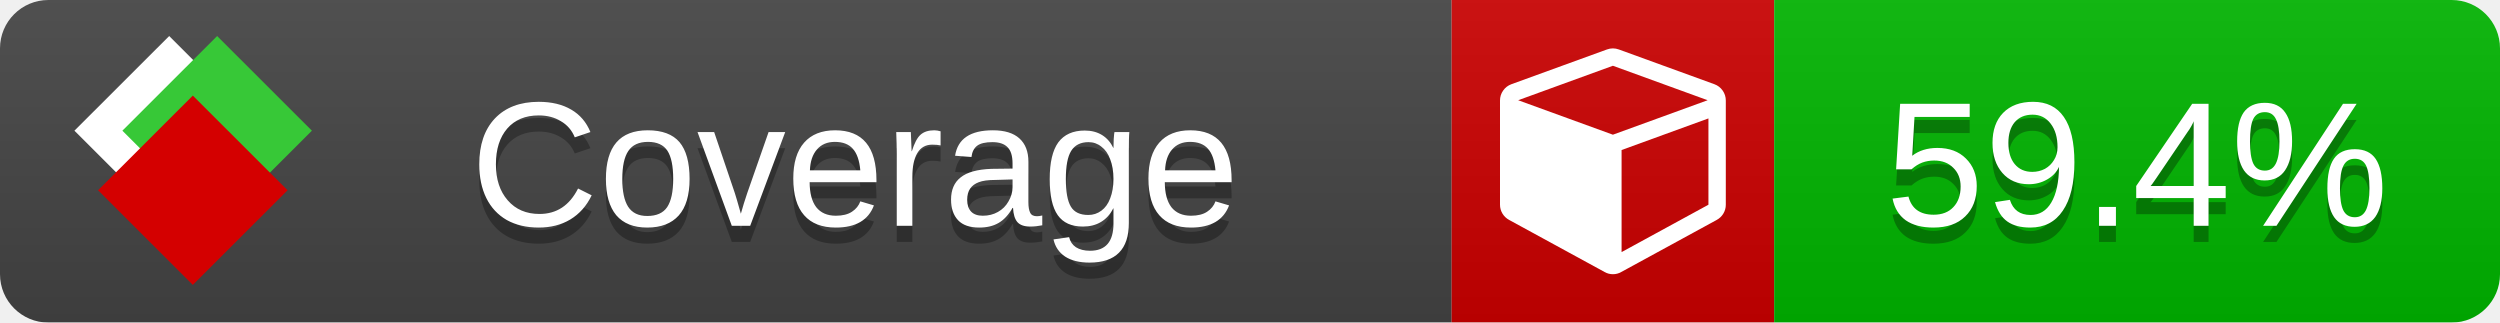
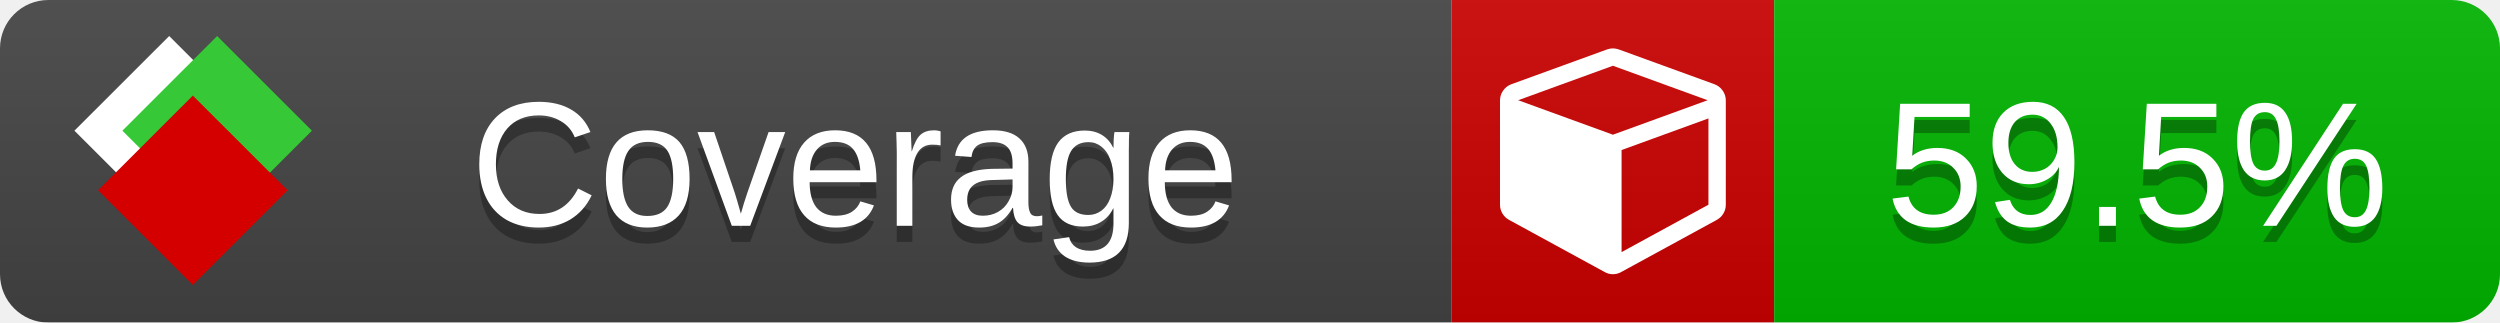
<svg xmlns="http://www.w3.org/2000/svg" xmlns:xlink="http://www.w3.org/1999/xlink" width="155" height="20">
  <style type="text/css">
          
            @keyframes fade1 {
                0% { visibility: visible; opacity: 1; }
               23% { visibility: visible; opacity: 1; }
               25% { visibility: hidden; opacity: 0; }
               48% { visibility: hidden; opacity: 0; }
               50% { visibility: hidden; opacity: 0; }
               73% { visibility: hidden; opacity: 0; }
               75% { visibility: hidden; opacity: 0; }
               98% { visibility: hidden; opacity: 0; }
              100% { visibility: visible; opacity: 1; }
            }
            @keyframes fade2 {
                0% { visibility: hidden; opacity: 0; }
               23% { visibility: hidden; opacity: 0; }
               25% { visibility: visible; opacity: 1; }
               48% { visibility: visible; opacity: 1; }
               50% { visibility: hidden; opacity: 0; }
               73% { visibility: hidden; opacity: 0; }
               75% { visibility: hidden; opacity: 0; }
               98% { visibility: hidden; opacity: 0; }
              100% { visibility: hidden; opacity: 0; }
            }
            @keyframes fade3 {
                0% { visibility: hidden; opacity: 0; }
               23% { visibility: hidden; opacity: 0; }
               25% { visibility: hidden; opacity: 0; }
               48% { visibility: hidden; opacity: 0; }
               50% { visibility: visible; opacity: 1; }
               73% { visibility: visible; opacity: 1; }
               75% { visibility: hidden; opacity: 0; }
               98% { visibility: hidden; opacity: 0; }
              100% { visibility: hidden; opacity: 0; }
            }
            @keyframes fade4 {
                0% { visibility: hidden; opacity: 0; }
               23% { visibility: hidden; opacity: 0; }
               25% { visibility: hidden; opacity: 0; }
               48% { visibility: hidden; opacity: 0; }
               50% { visibility: hidden; opacity: 0; }
               73% { visibility: hidden; opacity: 0; }
               75% { visibility: visible; opacity: 1; }
               98% { visibility: visible; opacity: 1; }
              100% { visibility: hidden; opacity: 0; }
            }
            .linecoverage {
                animation-duration: 15s;
                animation-name: fade1;
                animation-iteration-count: infinite;
            }
            .branchcoverage {
                animation-duration: 15s;
                animation-name: fade2;
                animation-iteration-count: infinite;
            }
            .methodcoverage {
                animation-duration: 15s;
                animation-name: fade3;
                animation-iteration-count: infinite;
            }
            .fullmethodcoverage {
                animation-duration: 15s;
                animation-name: fade4;
                animation-iteration-count: infinite;
            }
          
    </style>
  <defs>
    <linearGradient id="gradient" x2="0" y2="100%">
      <stop offset="0" stop-color="#bbb" stop-opacity=".1" />
      <stop offset="1" stop-opacity=".1" />
    </linearGradient>
    <linearGradient id="c">
      <stop offset="0" stop-color="#d40000" />
      <stop offset="1" stop-color="#ff2a2a" />
    </linearGradient>
    <linearGradient id="a">
      <stop offset="0" stop-color="#e0e0de" />
      <stop offset="1" stop-color="#fff" />
    </linearGradient>
    <linearGradient id="b">
      <stop offset="0" stop-color="#37c837" />
      <stop offset="1" stop-color="#217821" />
    </linearGradient>
    <linearGradient xlink:href="#a" id="e" x1="106.44" x2="69.96" y1="-11.96" y2="-46.84" gradientTransform="matrix(-.8426 -.00045 -.00045 -.8426 -94.27 -75.82)" gradientUnits="userSpaceOnUse" />
    <linearGradient xlink:href="#b" id="f" x1="56.19" x2="77.97" y1="-23.45" y2="10.62" gradientTransform="matrix(.8426 .00045 .00045 .8426 94.27 75.82)" gradientUnits="userSpaceOnUse" />
    <linearGradient xlink:href="#c" id="g" x1="79.98" x2="132.9" y1="10.79" y2="10.79" gradientTransform="matrix(.8426 .00045 .00045 .8426 94.27 75.82)" gradientUnits="userSpaceOnUse" />
    <mask id="mask">
      <rect width="155" height="20" rx="3" fill="#fff" />
    </mask>
    <g id="icon" transform="matrix(.04486 0 0 .04481 -.48 -.63)">
      <rect width="52.92" height="52.92" x="-109.72" y="-27.13" fill="url(#e)" transform="rotate(-135)" />
      <rect width="52.92" height="52.92" x="70.19" y="-39.18" fill="url(#f)" transform="rotate(45)" />
      <rect width="52.92" height="52.92" x="80.05" y="-15.74" fill="url(#g)" transform="rotate(45)" />
    </g>
  </defs>
  <g mask="url(#mask)">
    <rect x="0" y="0" width="90" height="20" fill="#444" />
    <rect x="90" y="0" width="20" height="20" fill="#c00" />
    <rect x="110" y="0" width="45" height="20" fill="#00B600" />
    <rect x="0" y="0" width="155" height="20" fill="url(#gradient)" />
  </g>
  <g>
    <path class="" fill="#fff" d="m 100.538,15.629 5.385,-2.936 v -5.351 l -5.385,1.96 z M 100,8.351 105.873,6.214 100,4.077 94.127,6.214 Z m 7,-2.12 v 6.462 q 0,0.294 -0.151,0.547 -0.151,0.252 -0.412,0.395 l -5.923,3.231 q -0.236,0.135 -0.513,0.135 -0.278,0 -0.513,-0.135 l -5.923,-3.231 Q 93.303,13.492 93.151,13.239 93,12.987 93,12.692 v -6.462 q 0,-0.337 0.194,-0.614 0.194,-0.278 0.513,-0.395 l 5.923,-2.154 q 0.185,-0.067 0.37,-0.067 0.185,0 0.37,0.067 l 5.923,2.154 q 0.32,0.118 0.513,0.395 Q 107,5.894 107,6.231 Z" />
  </g>
  <g fill="#fff" text-anchor="middle" font-family="Verdana,Arial,Geneva,sans-serif" font-size="11">
    <a xlink:href="https://github.com/danielpalme/ReportGenerator" target="_top">
      <use xlink:href="#icon" transform="translate(3,1) scale(3.5)" />
    </a>
    <text x="53" y="15" fill="#010101" fill-opacity=".3">Coverage</text>
    <text x="53" y="14" fill="#fff">Coverage</text>
-     <text class="" x="132.5" y="15" fill="#010101" fill-opacity=".3">59.4%</text>
-     <text class="" x="132.5" y="14">59.4%</text>
+     <text class="" x="132.5" y="15" fill="#010101" fill-opacity=".3">59.5%</text>
+     <text class="" x="132.5" y="14">59.5%</text>
  </g>
  <g>
    <rect class="" x="90" y="0" width="65" height="20" fill-opacity="0" />
  </g>
</svg>
